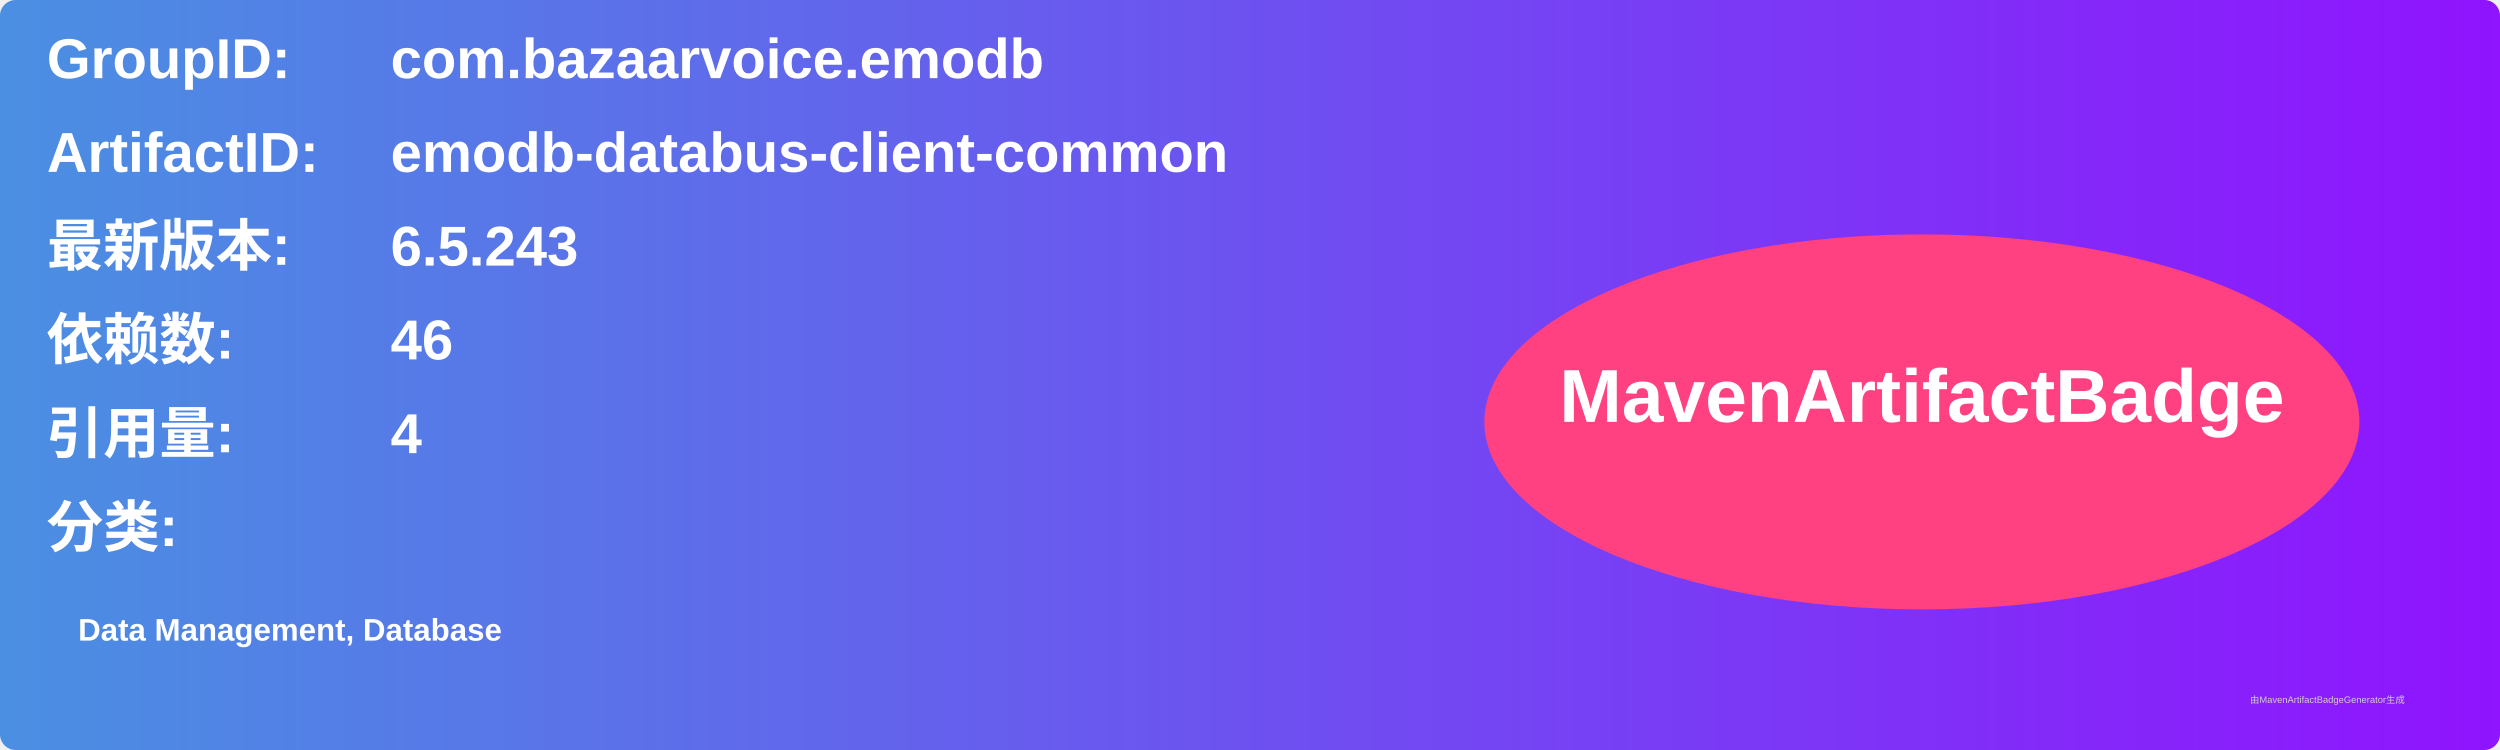
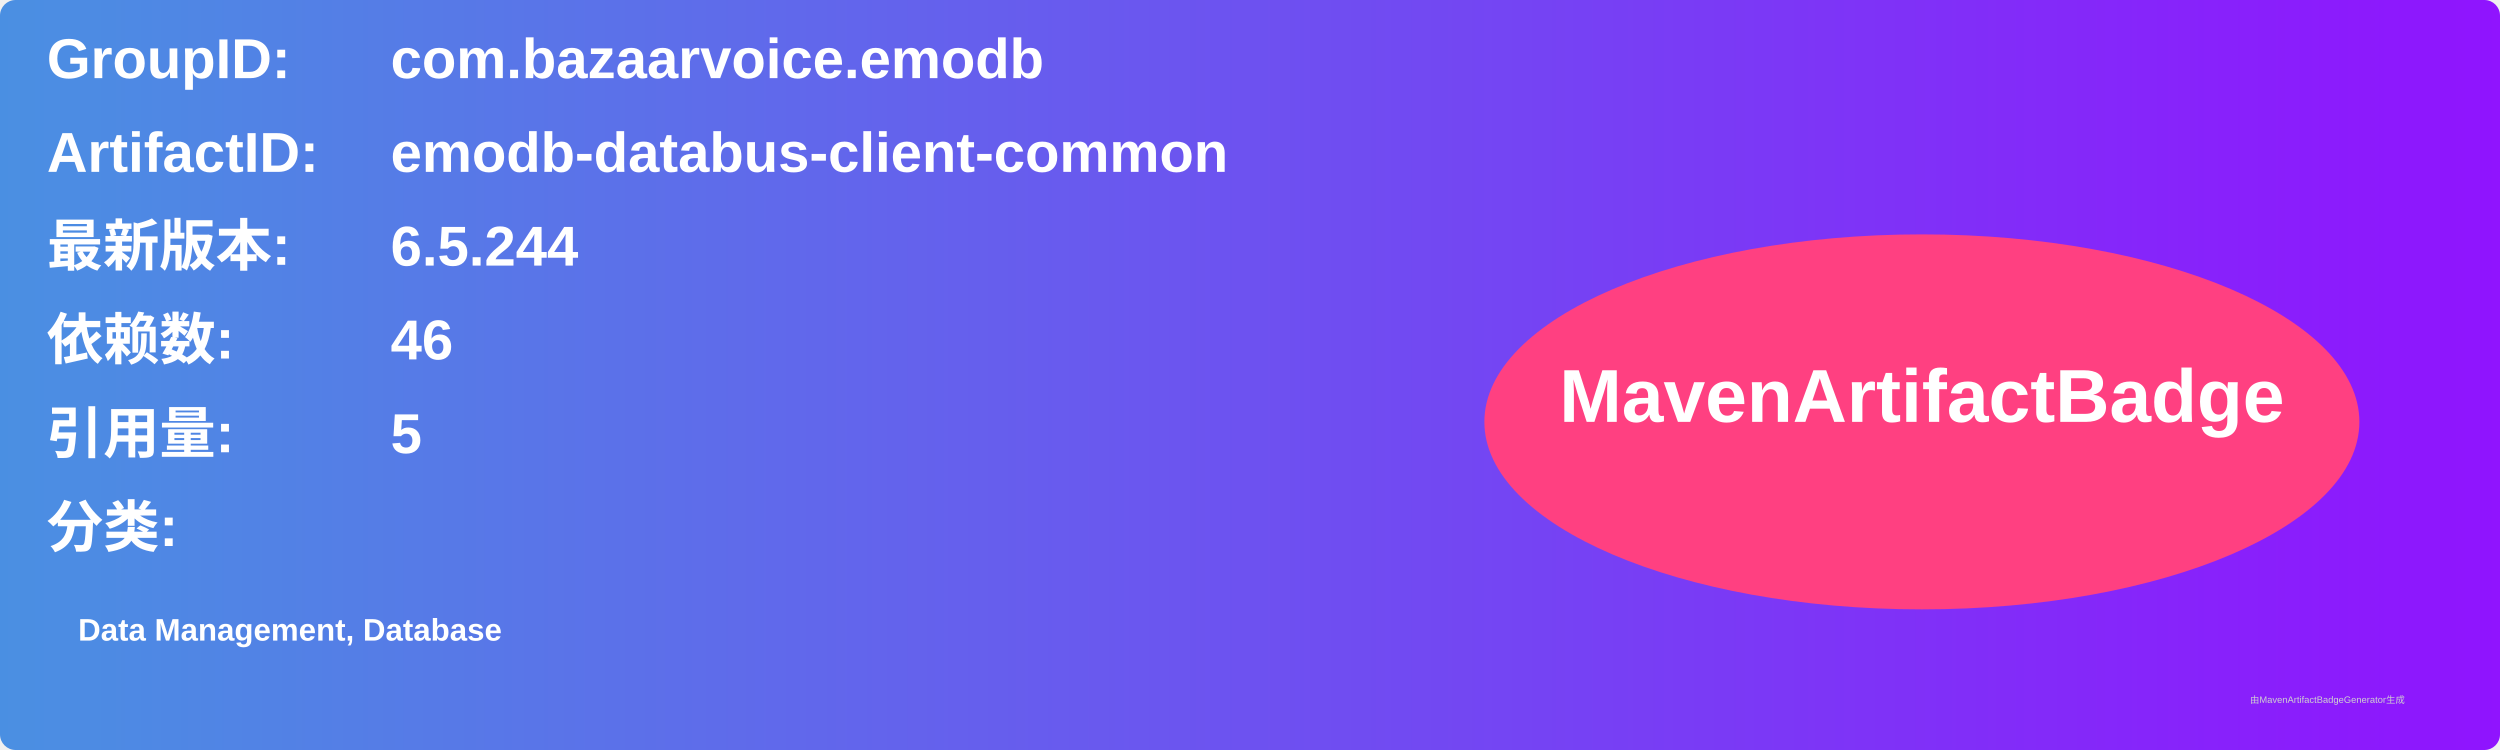
<svg xmlns="http://www.w3.org/2000/svg" width="800" height="240" viewBox="0 0 800 240">
  <linearGradient id="grad" x1="0%" y1="0%" x2="100%" y2="0%">
    <stop offset="0%" stop-color="#4a90e2" />
    <stop offset="100%" stop-color="#9013fe" />
  </linearGradient>
  <rect width="100%" height="100%" rx="5" ry="5" fill="url(#grad)" />
  <g transform="translate(15, 15)">
    <text x="0" y="10" font-family="Arial" font-size="18" fill="white" font-weight="bold" width="260">GroupID:</text>
    <text x="110" y="10" font-family="Arial" font-size="18" fill="white" font-weight="bold" width="460">com.bazaarvoice.emodb</text>
    <text x="0" y="40" font-family="Arial" font-size="18" fill="white" font-weight="bold" width="260">ArtifactID:</text>
    <text x="110" y="40" font-family="Arial" font-size="18" fill="white" font-weight="bold" width="460">emodb-databus-client-common</text>
    <text x="0" y="70" font-family="Arial" font-size="18" fill="white" font-weight="bold">最新版本:</text>
    <text x="110" y="70" font-family="Arial" font-size="18" fill="white" font-weight="bold">
-       <tspan font-weight="bold">6.5.243</tspan>
+       <tspan font-weight="bold">6.5.244</tspan>
    </text>
    <text x="0" y="100" font-family="Arial" font-size="18" fill="white" font-weight="bold">依赖数: </text>
    <text x="110" y="100" font-family="Arial" font-size="18" fill="white">
      <tspan font-weight="bold">46</tspan>
    </text>
    <text x="0" y="130" font-family="Arial" font-size="18" fill="white" font-weight="bold">引用量: </text>
    <text x="110" y="130" font-family="Arial" font-size="18" fill="white">
-       <tspan font-weight="bold">4</tspan>
+       <tspan font-weight="bold">5</tspan>
    </text>
    <text x="0" y="160" font-family="Arial" font-size="18" fill="white" font-weight="bold">分类:</text>
    <text x="10" y="190" font-family="Arial" font-size="10" fill="white">
      <tspan font-weight="bold">Data Management, Database</tspan>
    </text>
    <ellipse cx="600" cy="120" rx="140" ry="60" fill="#ff4081" />
    <text x="600" y="120" text-anchor="middle" font-family="Arial" font-size="24" fill="white" font-weight="bold">MavenArtifactBadge</text>
  </g>
  <text x="720" y="225" font-family="Arial" font-size="3" fill="#d0d0d0">由MavenArtifactBadgeGenerator生成</text>
</svg>
